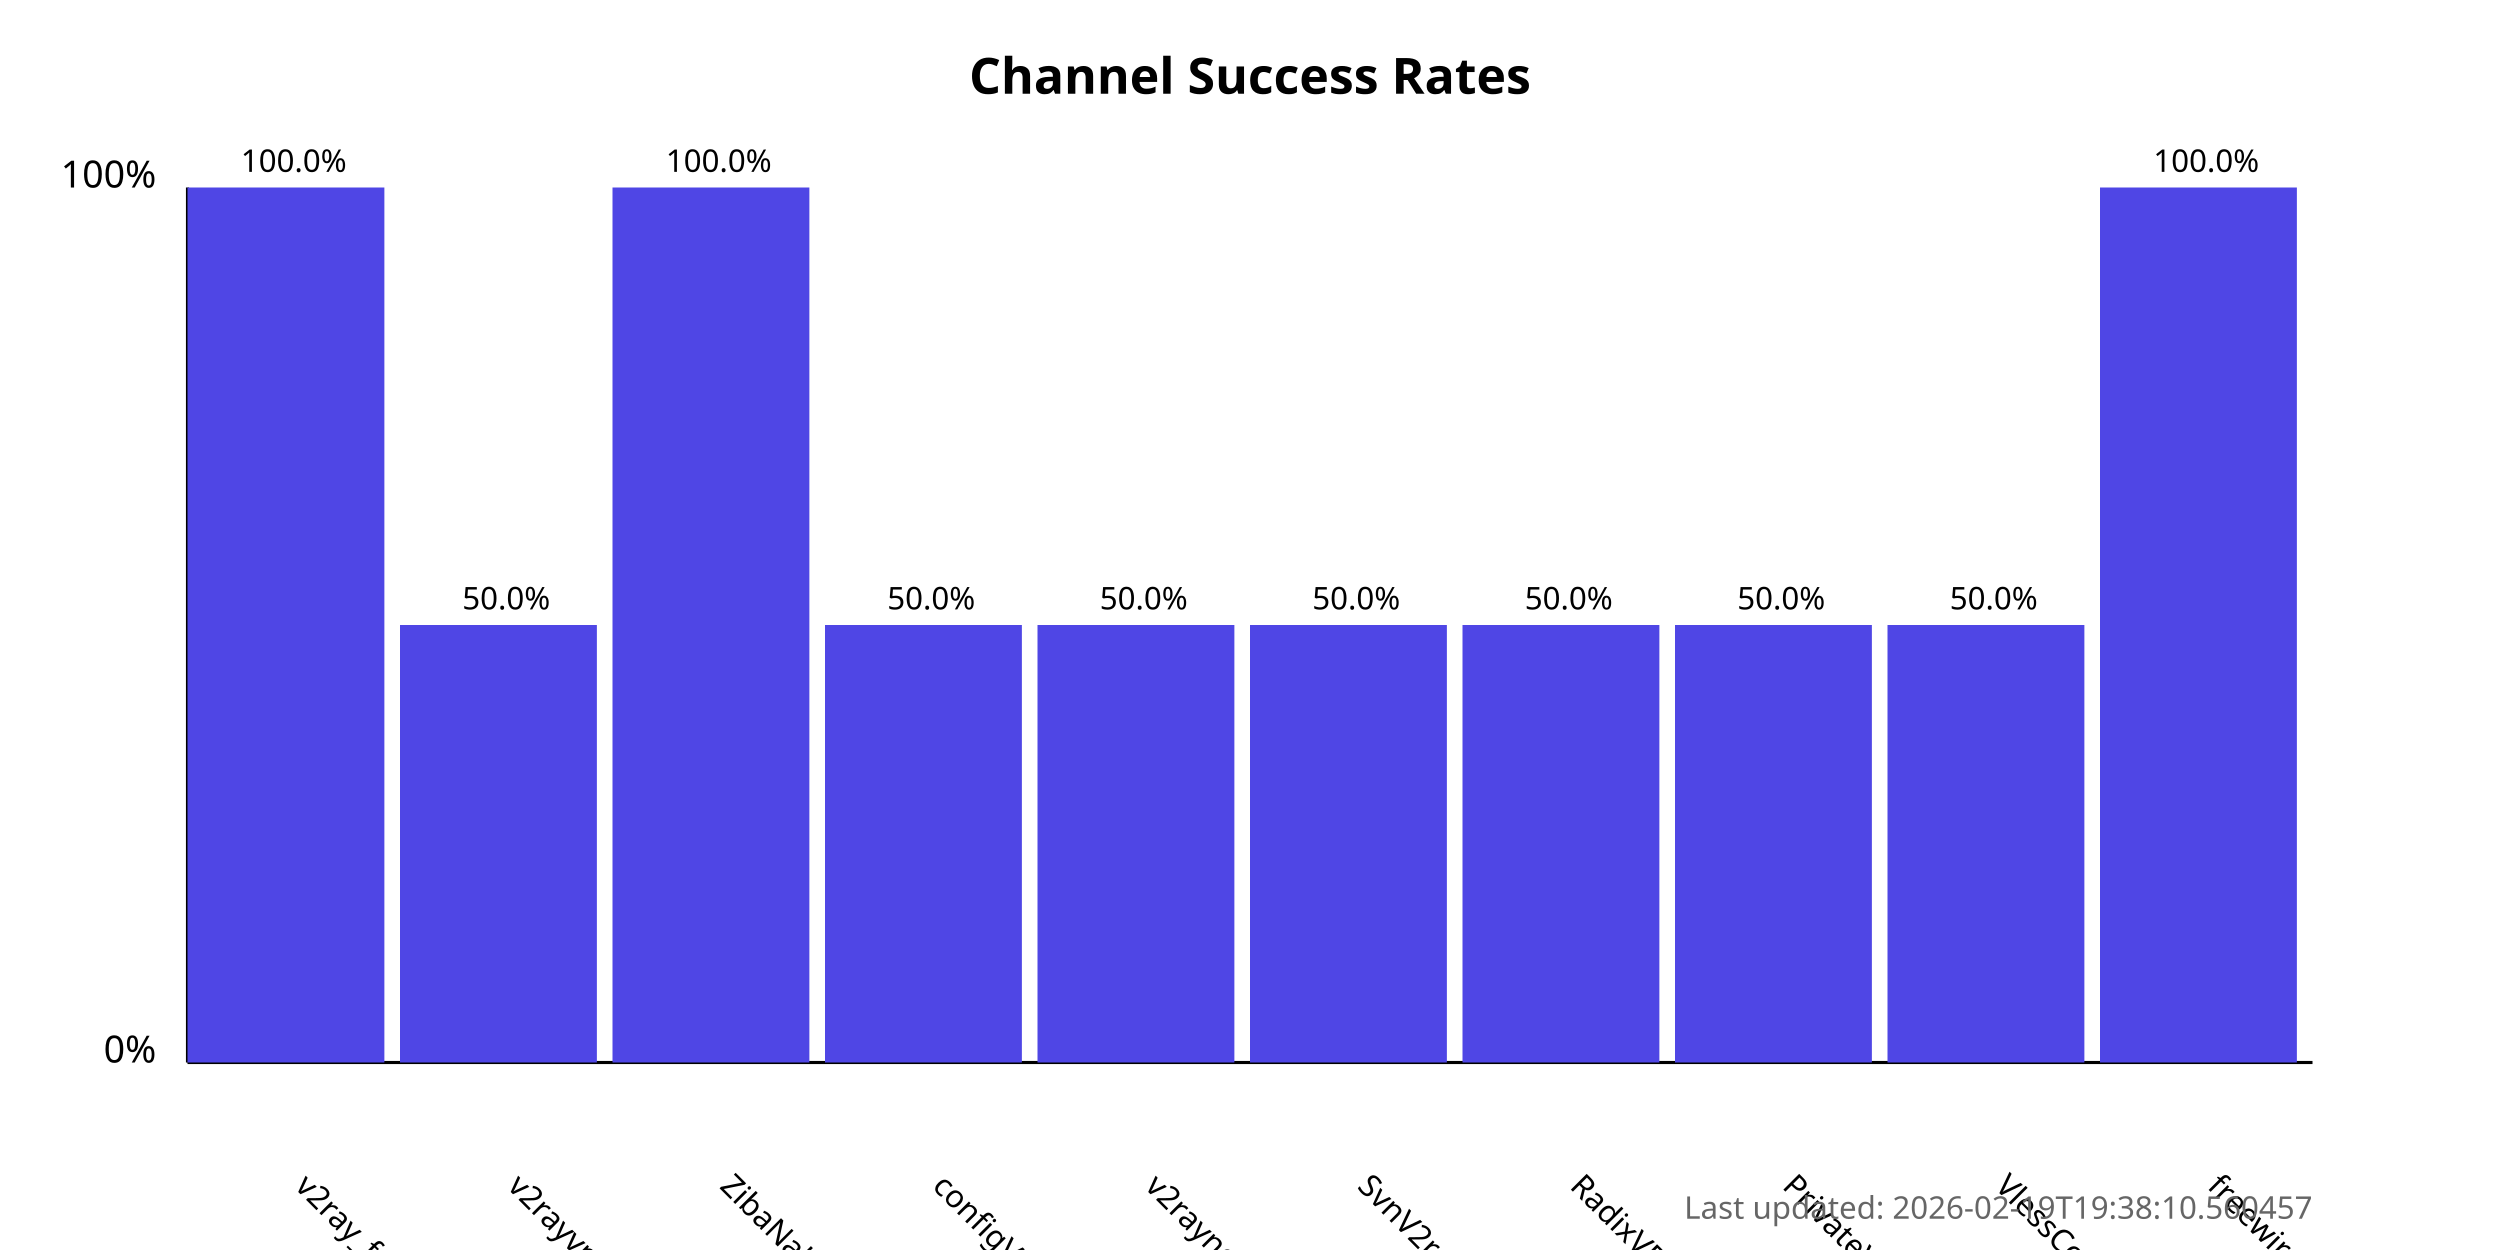
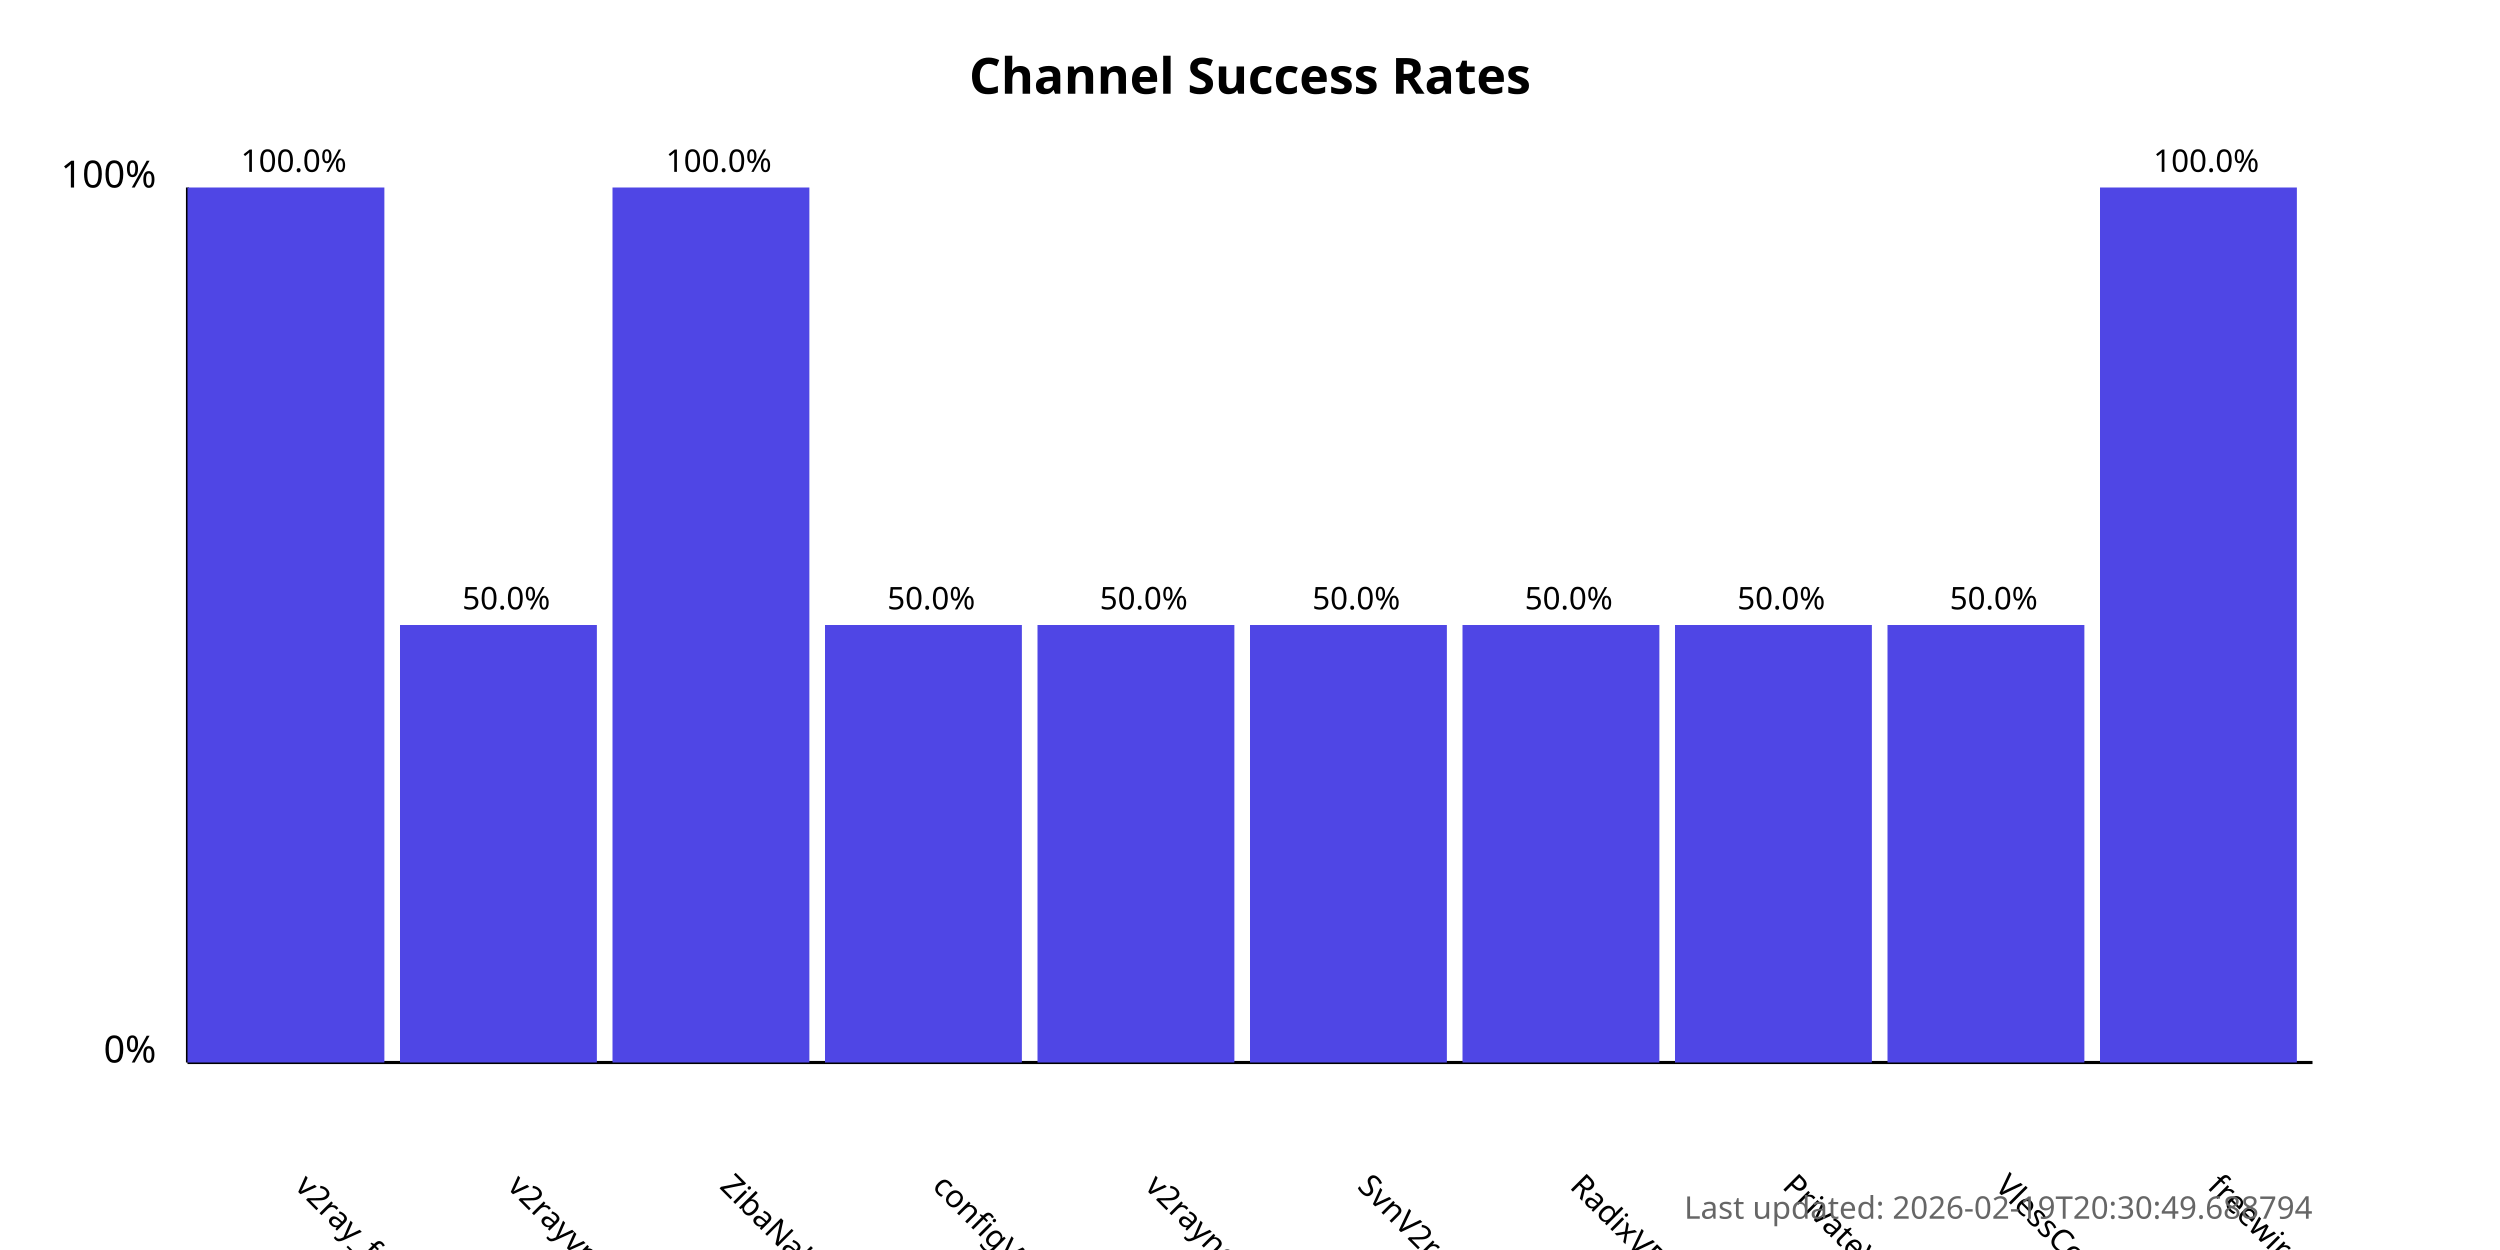
<svg xmlns="http://www.w3.org/2000/svg" width="800" height="400">
  <style>
            .chart-title { font: bold 16px sans-serif; }
            .axis-label { font: 12px sans-serif; }
            .tick-label { font: 10px sans-serif; }
            .bar { fill: #4f46e5; }
            .bar:hover { fill: #6366f1; }
            .timestamp { font: 10px sans-serif; fill: #666; }
        </style>
  <text x="400.0" y="30" text-anchor="middle" class="chart-title">
            Channel Success Rates
        </text>
  <line x1="60" y1="340" x2="60" y2="60" stroke="black" stroke-width="1" />
  <line x1="60" y1="340" x2="740" y2="340" stroke="black" stroke-width="1" />
  <text x="50" y="340" text-anchor="end" class="axis-label">0%</text>
  <text x="50" y="60" text-anchor="end" class="axis-label">100%</text>
  <g>
    <rect x="60" y="60.0" width="63.0" height="280.0" class="bar" />
    <text x="94.0" y="380" transform="rotate(45, 94.0, 380)" text-anchor="start" class="tick-label">
                v2ray_free_conf
            </text>
    <text x="94.0" y="55.0" text-anchor="middle" class="tick-label">
                100.0%
            </text>
  </g>
  <g>
    <rect x="128.0" y="200.0" width="63.0" height="140.0" class="bar" />
    <text x="162.0" y="380" transform="rotate(45, 162.0, 380)" text-anchor="start" class="tick-label">
                v2rayvpno
            </text>
    <text x="162.0" y="195.0" text-anchor="middle" class="tick-label">
                50.0%
            </text>
  </g>
  <g>
    <rect x="196.0" y="60.0" width="63.0" height="280.0" class="bar" />
    <text x="230.0" y="380" transform="rotate(45, 230.0, 380)" text-anchor="start" class="tick-label">
                ZibaNabz
            </text>
    <text x="230.0" y="55.0" text-anchor="middle" class="tick-label">
                100.0%
            </text>
  </g>
  <g>
    <rect x="264.0" y="200.0" width="63.0" height="140.0" class="bar" />
    <text x="298.0" y="380" transform="rotate(45, 298.0, 380)" text-anchor="start" class="tick-label">
                configV2rayForFree
            </text>
    <text x="298.0" y="195.0" text-anchor="middle" class="tick-label">
                50.0%
            </text>
  </g>
  <g>
    <rect x="332.0" y="200.0" width="63.0" height="140.0" class="bar" />
    <text x="366.0" y="380" transform="rotate(45, 366.0, 380)" text-anchor="start" class="tick-label">
                v2rayngvpn
            </text>
    <text x="366.0" y="195.0" text-anchor="middle" class="tick-label">
                50.0%
            </text>
  </g>
  <g>
    <rect x="400.0" y="200.0" width="63.0" height="140.0" class="bar" />
    <text x="434.0" y="380" transform="rotate(45, 434.0, 380)" text-anchor="start" class="tick-label">
                SvnV2ray
            </text>
    <text x="434.0" y="195.0" text-anchor="middle" class="tick-label">
                50.0%
            </text>
  </g>
  <g>
    <rect x="468.0" y="200.0" width="63.0" height="140.0" class="bar" />
    <text x="502.0" y="380" transform="rotate(45, 502.0, 380)" text-anchor="start" class="tick-label">
                RadixVPN
            </text>
    <text x="502.0" y="195.0" text-anchor="middle" class="tick-label">
                50.0%
            </text>
  </g>
  <g>
    <rect x="536.0" y="200.0" width="63.0" height="140.0" class="bar" />
    <text x="570.0" y="380" transform="rotate(45, 570.0, 380)" text-anchor="start" class="tick-label">
                PrivateVPNs
            </text>
    <text x="570.0" y="195.0" text-anchor="middle" class="tick-label">
                50.0%
            </text>
  </g>
  <g>
    <rect x="604.0" y="200.0" width="63.0" height="140.0" class="bar" />
    <text x="638.0" y="380" transform="rotate(45, 638.0, 380)" text-anchor="start" class="tick-label">
                VlessConfig
            </text>
    <text x="638.0" y="195.0" text-anchor="middle" class="tick-label">
                50.0%
            </text>
  </g>
  <g>
    <rect x="672.0" y="60.0" width="63.0" height="280.0" class="bar" />
    <text x="706.0" y="380" transform="rotate(45, 706.0, 380)" text-anchor="start" class="tick-label">
                freewireguard
            </text>
    <text x="706.0" y="55.0" text-anchor="middle" class="tick-label">
                100.0%
            </text>
  </g>
  <text x="740" y="390" text-anchor="end" class="timestamp">
-             Last updated: 2026-02-19T19:38:10.560457
+             Last updated: 2026-02-19T20:30:49.688794
        </text>
</svg>
